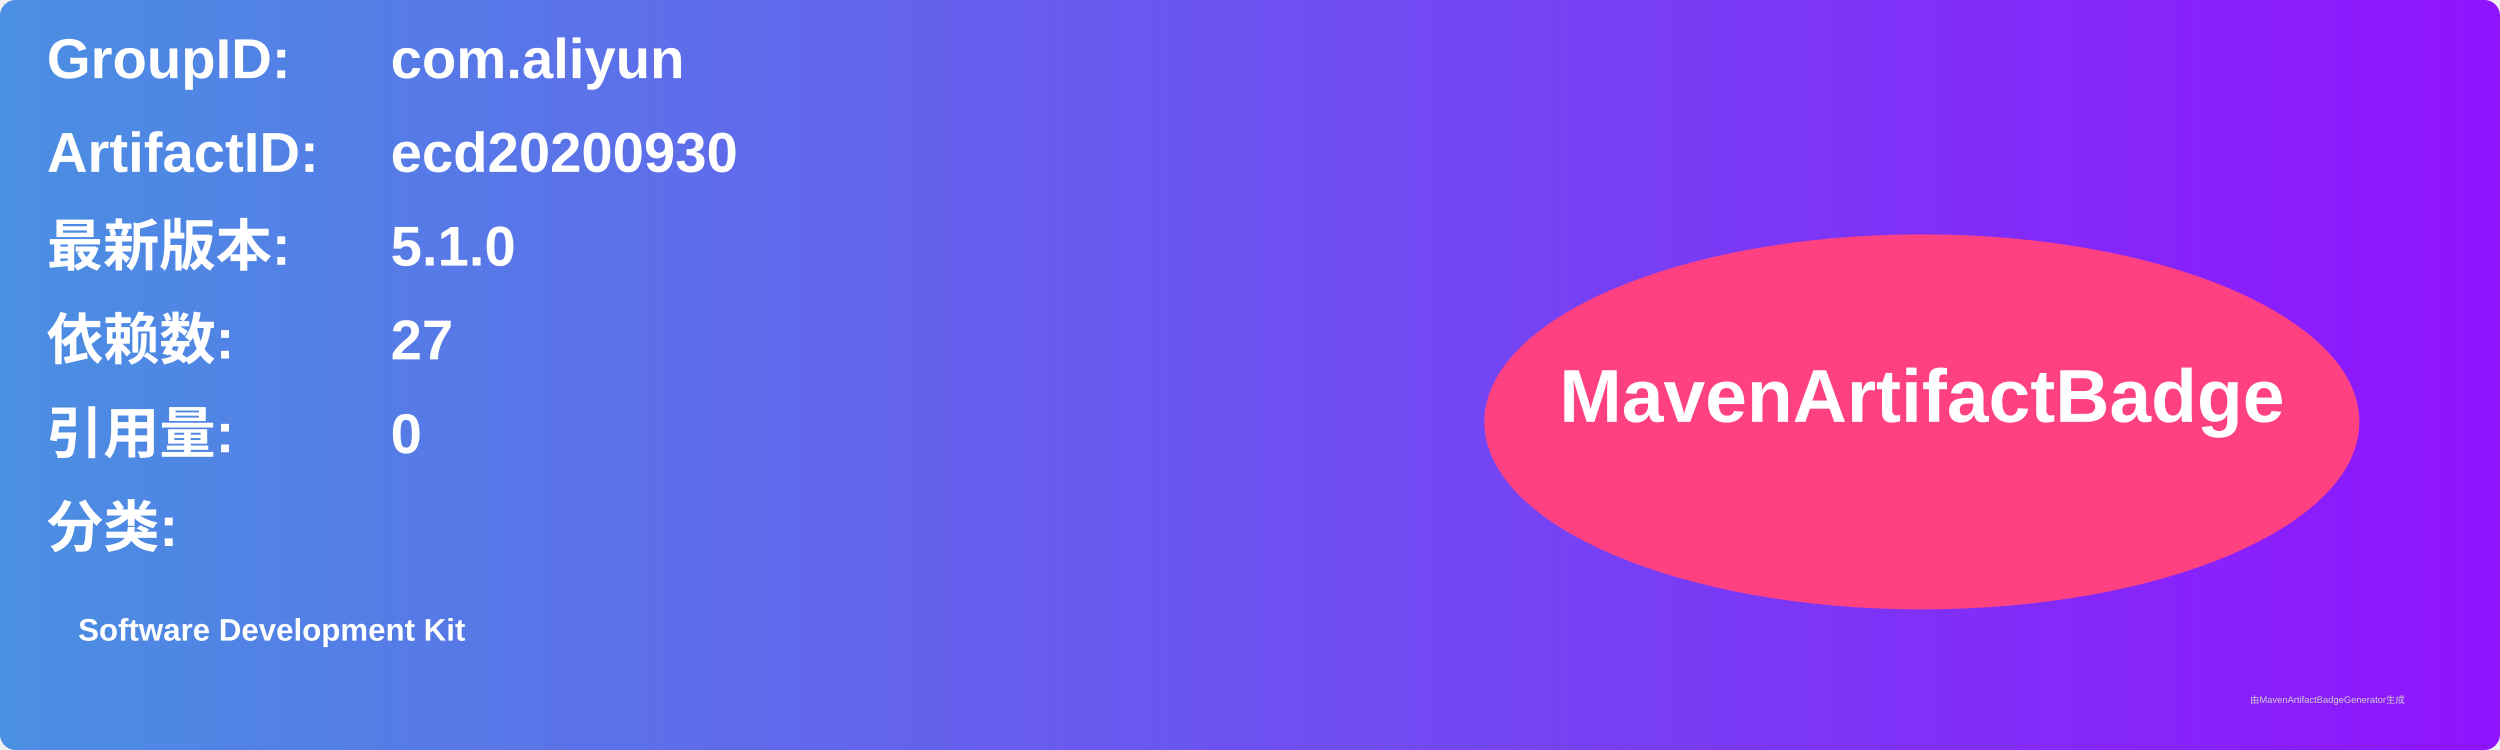
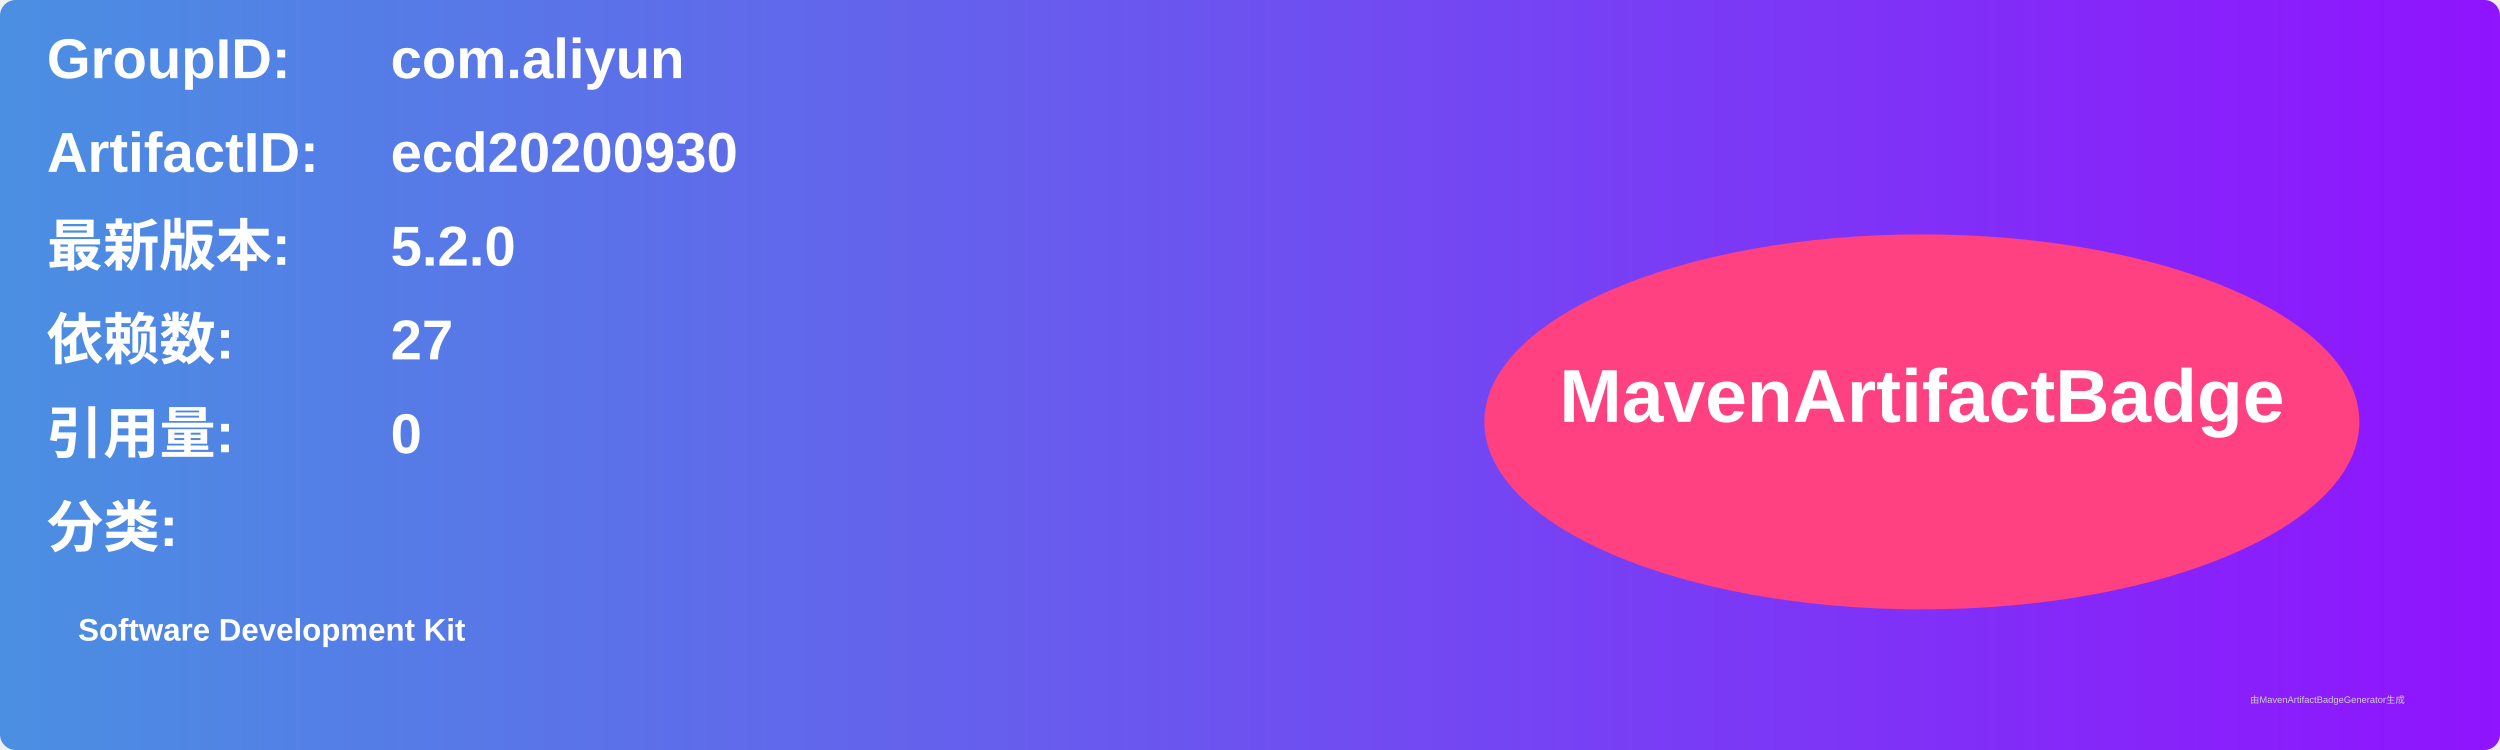
<svg xmlns="http://www.w3.org/2000/svg" width="800" height="240" viewBox="0 0 800 240">
  <linearGradient id="grad" x1="0%" y1="0%" x2="100%" y2="0%">
    <stop offset="0%" stop-color="#4a90e2" />
    <stop offset="100%" stop-color="#9013fe" />
  </linearGradient>
  <rect width="100%" height="100%" rx="5" ry="5" fill="url(#grad)" />
  <g transform="translate(15, 15)">
    <text x="0" y="10" font-family="Arial" font-size="18" fill="white" font-weight="bold" width="260">GroupID:</text>
    <text x="110" y="10" font-family="Arial" font-size="18" fill="white" font-weight="bold" width="460">com.aliyun</text>
    <text x="0" y="40" font-family="Arial" font-size="18" fill="white" font-weight="bold" width="260">ArtifactID:</text>
    <text x="110" y="40" font-family="Arial" font-size="18" fill="white" font-weight="bold" width="460">ecd20200930</text>
    <text x="0" y="70" font-family="Arial" font-size="18" fill="white" font-weight="bold">最新版本:</text>
    <text x="110" y="70" font-family="Arial" font-size="18" fill="white" font-weight="bold">
-       <tspan font-weight="bold">5.1.0</tspan>
+       <tspan font-weight="bold">5.2.0</tspan>
    </text>
    <text x="0" y="100" font-family="Arial" font-size="18" fill="white" font-weight="bold">依赖数: </text>
    <text x="110" y="100" font-family="Arial" font-size="18" fill="white">
      <tspan font-weight="bold">27</tspan>
    </text>
    <text x="0" y="130" font-family="Arial" font-size="18" fill="white" font-weight="bold">引用量: </text>
    <text x="110" y="130" font-family="Arial" font-size="18" fill="white">
      <tspan font-weight="bold">0</tspan>
    </text>
    <text x="0" y="160" font-family="Arial" font-size="18" fill="white" font-weight="bold">分类:</text>
    <text x="10" y="190" font-family="Arial" font-size="10" fill="white">
      <tspan font-weight="bold">Software Development Kit</tspan>
    </text>
    <ellipse cx="600" cy="120" rx="140" ry="60" fill="#ff4081" />
    <text x="600" y="120" text-anchor="middle" font-family="Arial" font-size="24" fill="white" font-weight="bold">MavenArtifactBadge</text>
  </g>
  <text x="720" y="225" font-family="Arial" font-size="3" fill="#d0d0d0">由MavenArtifactBadgeGenerator生成</text>
</svg>
